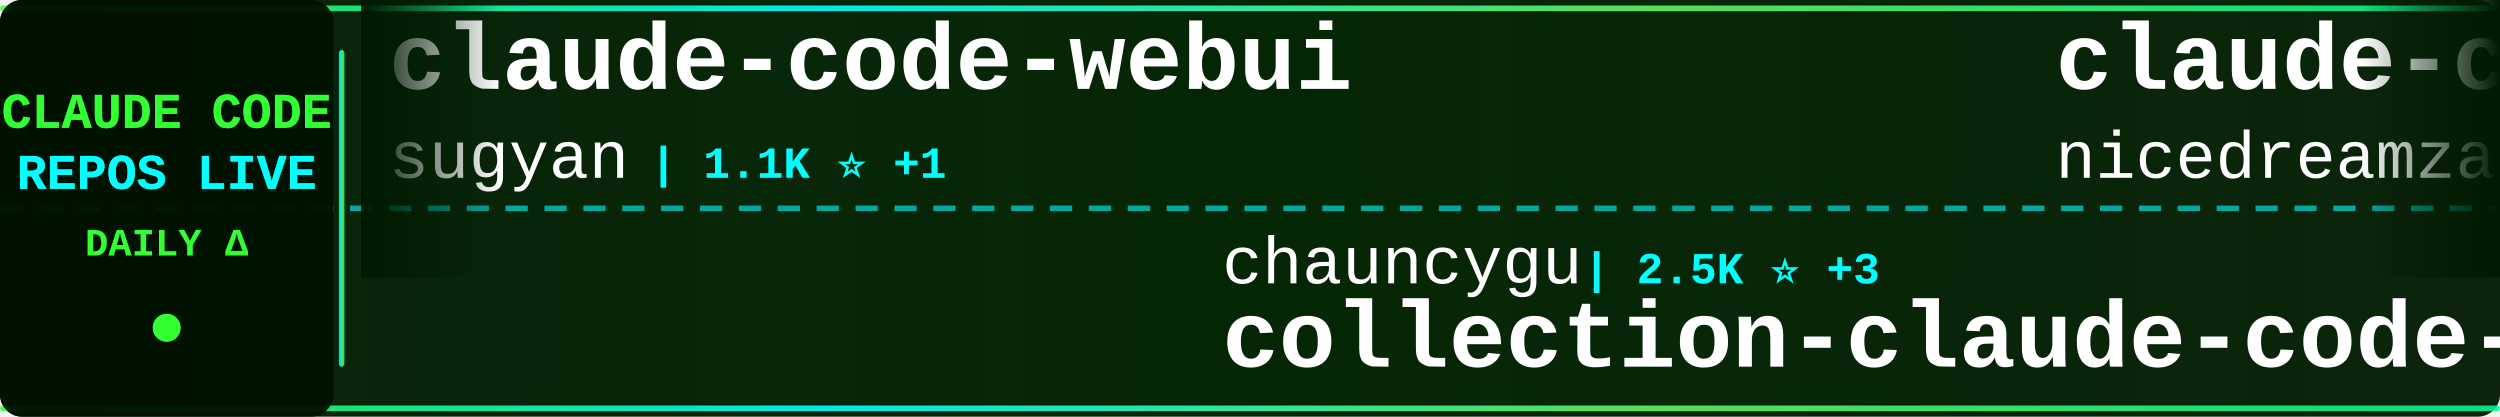
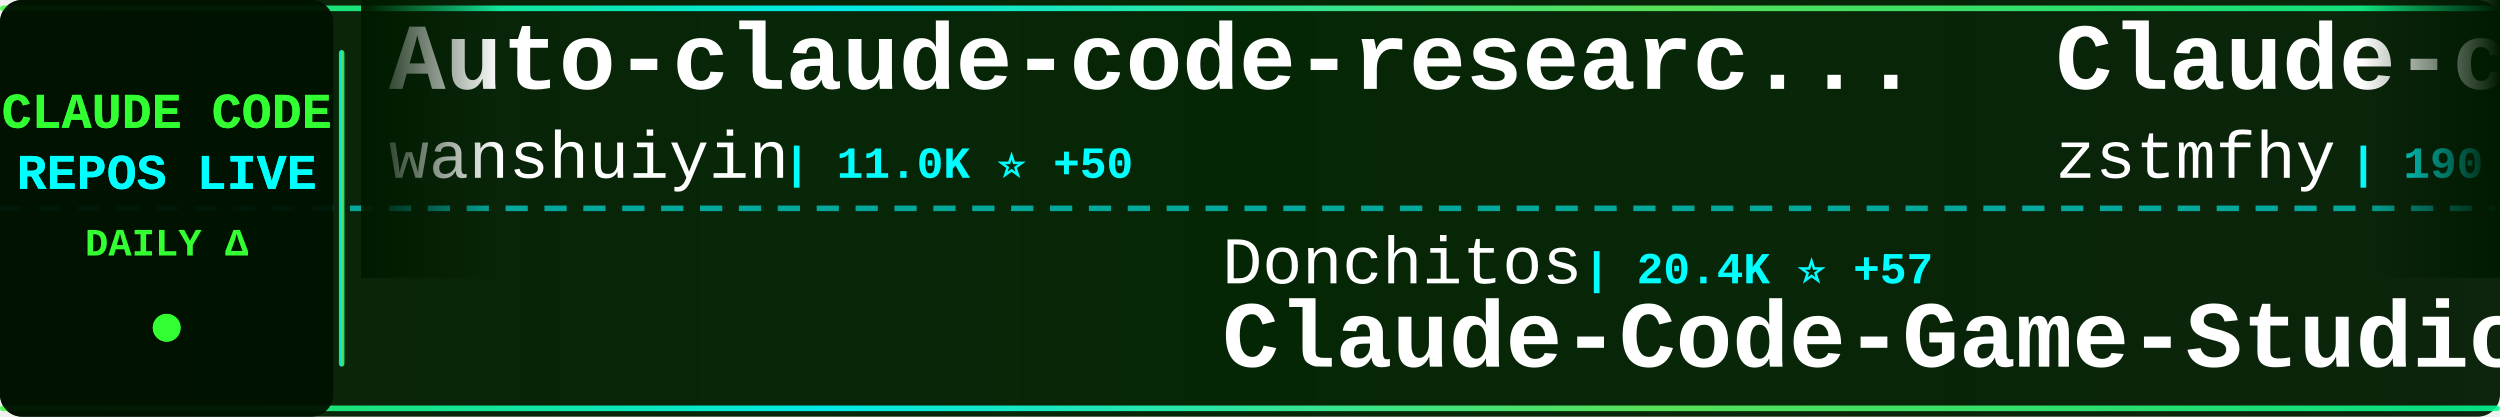
<svg xmlns="http://www.w3.org/2000/svg" width="900" height="150">
  <defs>
    <linearGradient id="tickerBg" x1="0%" y1="0%" x2="100%" y2="0%">
      <stop offset="0%" style="stop-color:#001a00;stop-opacity:0.95" />
      <stop offset="50%" style="stop-color:#002200;stop-opacity:0.98" />
      <stop offset="100%" style="stop-color:#001a00;stop-opacity:0.95" />
    </linearGradient>
    <linearGradient id="borderGrad" x1="0%" y1="0%" x2="100%" y2="0%">
      <stop offset="0%" style="stop-color:#33ff33;stop-opacity:0.85">
        <animate attributeName="stop-opacity" values="0.85;1;0.85" dur="2s" repeatCount="indefinite" />
      </stop>
      <stop offset="33%" style="stop-color:#00ffff;stop-opacity:0.9">
        <animate attributeName="stop-opacity" values="0.9;1;0.9" dur="2.2s" repeatCount="indefinite" />
      </stop>
      <stop offset="66%" style="stop-color:#66ff66;stop-opacity:0.85">
        <animate attributeName="stop-opacity" values="0.85;1;0.85" dur="1.8s" repeatCount="indefinite" />
      </stop>
      <stop offset="100%" style="stop-color:#00ff99;stop-opacity:0.85">
        <animate attributeName="stop-opacity" values="0.85;1;0.85" dur="2s" repeatCount="indefinite" />
      </stop>
    </linearGradient>
    <filter id="textGlow">
      <feGaussianBlur stdDeviation="0.1" result="coloredBlur" />
      <feMerge>
        <feMergeNode in="coloredBlur" />
        <feMergeNode in="SourceGraphic" />
      </feMerge>
    </filter>
    <filter id="metricGlow">
      <feGaussianBlur stdDeviation="0.2" result="coloredBlur" />
      <feMerge>
        <feMergeNode in="coloredBlur" />
        <feMergeNode in="SourceGraphic" />
      </feMerge>
    </filter>
    <linearGradient id="leftFade" x1="0%" y1="0%" x2="100%" y2="0%">
      <stop offset="0%" style="stop-color:#001a00;stop-opacity:1" />
      <stop offset="100%" style="stop-color:#001a00;stop-opacity:0" />
    </linearGradient>
    <linearGradient id="rightFade" x1="0%" y1="0%" x2="100%" y2="0%">
      <stop offset="0%" style="stop-color:#001a00;stop-opacity:0" />
      <stop offset="100%" style="stop-color:#001a00;stop-opacity:1" />
    </linearGradient>
  </defs>
  <rect width="900" height="150" fill="url(#tickerBg)" rx="8" />
  <rect x="0" y="2" width="900" height="2" fill="url(#borderGrad)" rx="1" />
  <rect x="0" y="146" width="900" height="2" fill="url(#borderGrad)" rx="1" />
  <line x1="0" y1="75" x2="900" y2="75" stroke="#00ffff" stroke-width="2" stroke-dasharray="8 6" opacity="0.6" />
  <rect x="0" y="0" width="120" height="150" fill="#001100" opacity="0.95" rx="8" />
  <text x="60" y="46" font-family="'Courier New', monospace" font-size="18" font-weight="bold" fill="#33ff33" text-anchor="middle" filter="url(#textGlow)">
    CLAUDE CODE
  </text>
  <text x="60" y="68" font-family="'Courier New', monospace" font-size="18" font-weight="bold" fill="#00ffff" text-anchor="middle" filter="url(#textGlow)">
    REPOS LIVE
  </text>
  <text x="60" y="92" font-family="'Courier New', monospace" font-size="14" font-weight="bold" fill="#33ff33" text-anchor="middle">
    DAILY Δ
  </text>
  <circle cx="60" cy="118" r="5" fill="#33ff33" filter="url(#metricGlow)">
    <animate attributeName="r" values="4;6;4" dur="1.5s" repeatCount="indefinite" />
    <animate attributeName="opacity" values="0.6;1;0.6" dur="1.5s" repeatCount="indefinite" />
  </circle>
  <rect x="122" y="18" width="2" height="114" fill="url(#borderGrad)" rx="1" />
  <clipPath id="tickerClip">
    <rect x="130" y="0" width="770" height="150" />
  </clipPath>
  <g clip-path="url(#tickerClip)">
    <g id="tickerItems">
      <animateTransform attributeName="transform" attributeType="XML" type="translate" from="0 0" to="-3000 0" dur="54s" repeatCount="indefinite" />
      <g transform="translate(0, 0)">
-         <text x="140" y="32" font-family="'Courier New', monospace" font-size="34" font-weight="bold" fill="#ffffff">claude-code-webui</text>
-         <text x="140" y="64" font-family="'Courier New', monospace" font-size="24" font-weight="normal" fill="#ffffff" opacity="1.0">sugyan</text>
-         <text x="234" y="64" font-family="'Courier New', monospace" font-size="16" font-weight="bold" fill="#00ffff"> | 1.1K ⭐ +1</text>
+         <text x="140" y="32" font-family="'Courier New', monospace" font-size="34" font-weight="bold" fill="#ffffff">Auto-claude-code-researc...</text>
+         <text x="140" y="64" font-family="'Courier New', monospace" font-size="24" font-weight="normal" fill="#ffffff" opacity="1.0">wanshuiyin</text>
+         <text x="282" y="64" font-family="'Courier New', monospace" font-size="16" font-weight="bold" fill="#00ffff"> | 11.0K ⭐ +50</text>
      </g>
      <g transform="translate(300, 0)">
-         <text x="140" y="102" font-family="'Courier New', monospace" font-size="24" font-weight="normal" fill="#ffffff" opacity="1.0">chauncygu</text>
-         <text x="270" y="102" font-family="'Courier New', monospace" font-size="16" font-weight="bold" fill="#00ffff"> | 2.5K ⭐ +3</text>
-         <text x="140" y="132" font-family="'Courier New', monospace" font-size="34" font-weight="bold" fill="#ffffff">collection-claude-code-s...</text>
+         <text x="140" y="102" font-family="'Courier New', monospace" font-size="24" font-weight="normal" fill="#ffffff" opacity="1.0">Donchitos</text>
+         <text x="270" y="102" font-family="'Courier New', monospace" font-size="16" font-weight="bold" fill="#00ffff"> | 20.4K ⭐ +57</text>
+         <text x="140" y="132" font-family="'Courier New', monospace" font-size="34" font-weight="bold" fill="#ffffff">Claude-Code-Game-Studios</text>
      </g>
      <g transform="translate(600, 0)">
-         <text x="140" y="32" font-family="'Courier New', monospace" font-size="34" font-weight="bold" fill="#ffffff">claude-code-local</text>
-         <text x="140" y="64" font-family="'Courier New', monospace" font-size="24" font-weight="normal" fill="#ffffff" opacity="1.0">nicedreamzapp</text>
-         <text x="318" y="64" font-family="'Courier New', monospace" font-size="16" font-weight="bold" fill="#00ffff"> | 2.7K ⭐ +3</text>
+         <text x="140" y="32" font-family="'Courier New', monospace" font-size="34" font-weight="bold" fill="#ffffff">Claude-code</text>
+         <text x="140" y="64" font-family="'Courier New', monospace" font-size="24" font-weight="normal" fill="#ffffff" opacity="1.0">zstmfhy</text>
+         <text x="246" y="64" font-family="'Courier New', monospace" font-size="16" font-weight="bold" fill="#00ffff"> | 190 ⭐</text>
      </g>
      <g transform="translate(900, 0)">
-         <text x="140" y="102" font-family="'Courier New', monospace" font-size="24" font-weight="normal" fill="#ffffff" opacity="1.0">hangsman</text>
-         <text x="258" y="102" font-family="'Courier New', monospace" font-size="16" font-weight="bold" fill="#00ffff"> | 781 ⭐</text>
-         <text x="140" y="132" font-family="'Courier New', monospace" font-size="34" font-weight="bold" fill="#ffffff">claude-code-source</text>
+         <text x="140" y="102" font-family="'Courier New', monospace" font-size="24" font-weight="normal" fill="#ffffff" opacity="1.0">lst97</text>
+         <text x="222" y="102" font-family="'Courier New', monospace" font-size="16" font-weight="bold" fill="#00ffff"> | 1.6K ⭐</text>
+         <text x="140" y="132" font-family="'Courier New', monospace" font-size="34" font-weight="bold" fill="#ffffff">claude-code-sub-agents</text>
      </g>
      <g transform="translate(1200, 0)">
-         <text x="140" y="32" font-family="'Courier New', monospace" font-size="34" font-weight="bold" fill="#ffffff">claude-code-system-promp...</text>
-         <text x="140" y="64" font-family="'Courier New', monospace" font-size="24" font-weight="normal" fill="#ffffff" opacity="1.0">Piebald-AI</text>
-         <text x="282" y="64" font-family="'Courier New', monospace" font-size="16" font-weight="bold" fill="#00ffff"> | 10.7K ⭐ +28</text>
+         <text x="140" y="32" font-family="'Courier New', monospace" font-size="34" font-weight="bold" fill="#ffffff">awesome-claude-code-tool...</text>
+         <text x="140" y="64" font-family="'Courier New', monospace" font-size="24" font-weight="normal" fill="#ffffff" opacity="1.0">rohitg00</text>
+         <text x="258" y="64" font-family="'Courier New', monospace" font-size="16" font-weight="bold" fill="#00ffff"> | 1.9K ⭐ +19</text>
      </g>
      <g transform="translate(1500, 0)">
-         <text x="140" y="102" font-family="'Courier New', monospace" font-size="24" font-weight="normal" fill="#ffffff" opacity="1.0">diet103</text>
-         <text x="246" y="102" font-family="'Courier New', monospace" font-size="16" font-weight="bold" fill="#00ffff"> | 9.7K ⭐ +3</text>
-         <text x="140" y="132" font-family="'Courier New', monospace" font-size="34" font-weight="bold" fill="#ffffff">claude-code-infrastructu...</text>
+         <text x="140" y="102" font-family="'Courier New', monospace" font-size="24" font-weight="normal" fill="#ffffff" opacity="1.0">OneRedOak</text>
+         <text x="270" y="102" font-family="'Courier New', monospace" font-size="16" font-weight="bold" fill="#00ffff"> | 3.8K ⭐</text>
+         <text x="140" y="132" font-family="'Courier New', monospace" font-size="34" font-weight="bold" fill="#ffffff">claude-code-workflows</text>
      </g>
      <g transform="translate(1800, 0)">
-         <text x="140" y="32" font-family="'Courier New', monospace" font-size="34" font-weight="bold" fill="#ffffff">claude-code-sourcemap</text>
-         <text x="140" y="64" font-family="'Courier New', monospace" font-size="24" font-weight="normal" fill="#ffffff" opacity="1.0">Hyper66666</text>
-         <text x="282" y="64" font-family="'Courier New', monospace" font-size="16" font-weight="bold" fill="#00ffff"> | 215 ⭐</text>
+         <text x="140" y="32" font-family="'Courier New', monospace" font-size="34" font-weight="bold" fill="#ffffff">claude-code-source-code-...</text>
+         <text x="140" y="64" font-family="'Courier New', monospace" font-size="24" font-weight="normal" fill="#ffffff" opacity="1.0">ghuntley</text>
+         <text x="258" y="64" font-family="'Courier New', monospace" font-size="16" font-weight="bold" fill="#00ffff"> | 981 ⭐ +1</text>
      </g>
      <g transform="translate(2100, 0)">
-         <text x="140" y="102" font-family="'Courier New', monospace" font-size="24" font-weight="normal" fill="#ffffff" opacity="1.0">edmund-io</text>
-         <text x="270" y="102" font-family="'Courier New', monospace" font-size="16" font-weight="bold" fill="#00ffff"> | 1.4K ⭐</text>
-         <text x="140" y="132" font-family="'Courier New', monospace" font-size="34" font-weight="bold" fill="#ffffff">edmunds-claude-code</text>
+         <text x="140" y="102" font-family="'Courier New', monospace" font-size="24" font-weight="normal" fill="#ffffff" opacity="1.0">carlvellotti</text>
+         <text x="306" y="102" font-family="'Courier New', monospace" font-size="16" font-weight="bold" fill="#00ffff"> | 2.1K ⭐</text>
+         <text x="140" y="132" font-family="'Courier New', monospace" font-size="34" font-weight="bold" fill="#ffffff">claude-code-pm-course</text>
      </g>
      <g transform="translate(2400, 0)">
-         <text x="140" y="32" font-family="'Courier New', monospace" font-size="34" font-weight="bold" fill="#ffffff">claude-code-guide</text>
-         <text x="140" y="64" font-family="'Courier New', monospace" font-size="24" font-weight="normal" fill="#ffffff" opacity="1.0">Cranot</text>
-         <text x="234" y="64" font-family="'Courier New', monospace" font-size="16" font-weight="bold" fill="#00ffff"> | 2.8K ⭐ +1</text>
+         <text x="140" y="32" font-family="'Courier New', monospace" font-size="34" font-weight="bold" fill="#ffffff">claude-code-plugins-plus...</text>
+         <text x="140" y="64" font-family="'Courier New', monospace" font-size="24" font-weight="normal" fill="#ffffff" opacity="1.0">jeremylongshore</text>
+         <text x="342" y="64" font-family="'Courier New', monospace" font-size="16" font-weight="bold" fill="#00ffff"> | 2.3K ⭐ +4</text>
      </g>
      <g transform="translate(2700, 0)">
-         <text x="140" y="102" font-family="'Courier New', monospace" font-size="24" font-weight="normal" fill="#ffffff" opacity="1.0">repowise-dev</text>
-         <text x="306" y="102" font-family="'Courier New', monospace" font-size="16" font-weight="bold" fill="#00ffff"> | 1.1K ⭐ +1</text>
-         <text x="140" y="132" font-family="'Courier New', monospace" font-size="34" font-weight="bold" fill="#ffffff">claude-code-prompts</text>
+         <text x="140" y="102" font-family="'Courier New', monospace" font-size="24" font-weight="normal" fill="#ffffff" opacity="1.0">pengchengneo</text>
+         <text x="306" y="102" font-family="'Courier New', monospace" font-size="16" font-weight="bold" fill="#00ffff"> | 1.4K ⭐ +5</text>
+         <text x="140" y="132" font-family="'Courier New', monospace" font-size="34" font-weight="bold" fill="#ffffff">Claude-Code</text>
      </g>
      <g transform="translate(3000, 0)">
-         <text x="140" y="32" font-family="'Courier New', monospace" font-size="34" font-weight="bold" fill="#ffffff">claude-code-webui</text>
-         <text x="140" y="64" font-family="'Courier New', monospace" font-size="24" font-weight="normal" fill="#ffffff" opacity="1.0">sugyan</text>
-         <text x="234" y="64" font-family="'Courier New', monospace" font-size="16" font-weight="bold" fill="#00ffff"> | 1.1K ⭐ +1</text>
+         <text x="140" y="32" font-family="'Courier New', monospace" font-size="34" font-weight="bold" fill="#ffffff">Auto-claude-code-researc...</text>
+         <text x="140" y="64" font-family="'Courier New', monospace" font-size="24" font-weight="normal" fill="#ffffff" opacity="1.0">wanshuiyin</text>
+         <text x="282" y="64" font-family="'Courier New', monospace" font-size="16" font-weight="bold" fill="#00ffff"> | 11.0K ⭐ +50</text>
      </g>
      <g transform="translate(3300, 0)">
-         <text x="140" y="102" font-family="'Courier New', monospace" font-size="24" font-weight="normal" fill="#ffffff" opacity="1.0">chauncygu</text>
-         <text x="270" y="102" font-family="'Courier New', monospace" font-size="16" font-weight="bold" fill="#00ffff"> | 2.5K ⭐ +3</text>
-         <text x="140" y="132" font-family="'Courier New', monospace" font-size="34" font-weight="bold" fill="#ffffff">collection-claude-code-s...</text>
+         <text x="140" y="102" font-family="'Courier New', monospace" font-size="24" font-weight="normal" fill="#ffffff" opacity="1.0">Donchitos</text>
+         <text x="270" y="102" font-family="'Courier New', monospace" font-size="16" font-weight="bold" fill="#00ffff"> | 20.4K ⭐ +57</text>
+         <text x="140" y="132" font-family="'Courier New', monospace" font-size="34" font-weight="bold" fill="#ffffff">Claude-Code-Game-Studios</text>
      </g>
      <g transform="translate(3600, 0)">
-         <text x="140" y="32" font-family="'Courier New', monospace" font-size="34" font-weight="bold" fill="#ffffff">claude-code-local</text>
-         <text x="140" y="64" font-family="'Courier New', monospace" font-size="24" font-weight="normal" fill="#ffffff" opacity="1.0">nicedreamzapp</text>
-         <text x="318" y="64" font-family="'Courier New', monospace" font-size="16" font-weight="bold" fill="#00ffff"> | 2.7K ⭐ +3</text>
+         <text x="140" y="32" font-family="'Courier New', monospace" font-size="34" font-weight="bold" fill="#ffffff">Claude-code</text>
+         <text x="140" y="64" font-family="'Courier New', monospace" font-size="24" font-weight="normal" fill="#ffffff" opacity="1.0">zstmfhy</text>
+         <text x="246" y="64" font-family="'Courier New', monospace" font-size="16" font-weight="bold" fill="#00ffff"> | 190 ⭐</text>
      </g>
      <g transform="translate(3900, 0)">
-         <text x="140" y="102" font-family="'Courier New', monospace" font-size="24" font-weight="normal" fill="#ffffff" opacity="1.0">hangsman</text>
-         <text x="258" y="102" font-family="'Courier New', monospace" font-size="16" font-weight="bold" fill="#00ffff"> | 781 ⭐</text>
-         <text x="140" y="132" font-family="'Courier New', monospace" font-size="34" font-weight="bold" fill="#ffffff">claude-code-source</text>
+         <text x="140" y="102" font-family="'Courier New', monospace" font-size="24" font-weight="normal" fill="#ffffff" opacity="1.0">lst97</text>
+         <text x="222" y="102" font-family="'Courier New', monospace" font-size="16" font-weight="bold" fill="#00ffff"> | 1.6K ⭐</text>
+         <text x="140" y="132" font-family="'Courier New', monospace" font-size="34" font-weight="bold" fill="#ffffff">claude-code-sub-agents</text>
      </g>
    </g>
  </g>
  <rect x="130" y="0" width="50" height="100" fill="url(#leftFade)" />
  <rect x="850" y="0" width="50" height="100" fill="url(#rightFade)" />
</svg>
